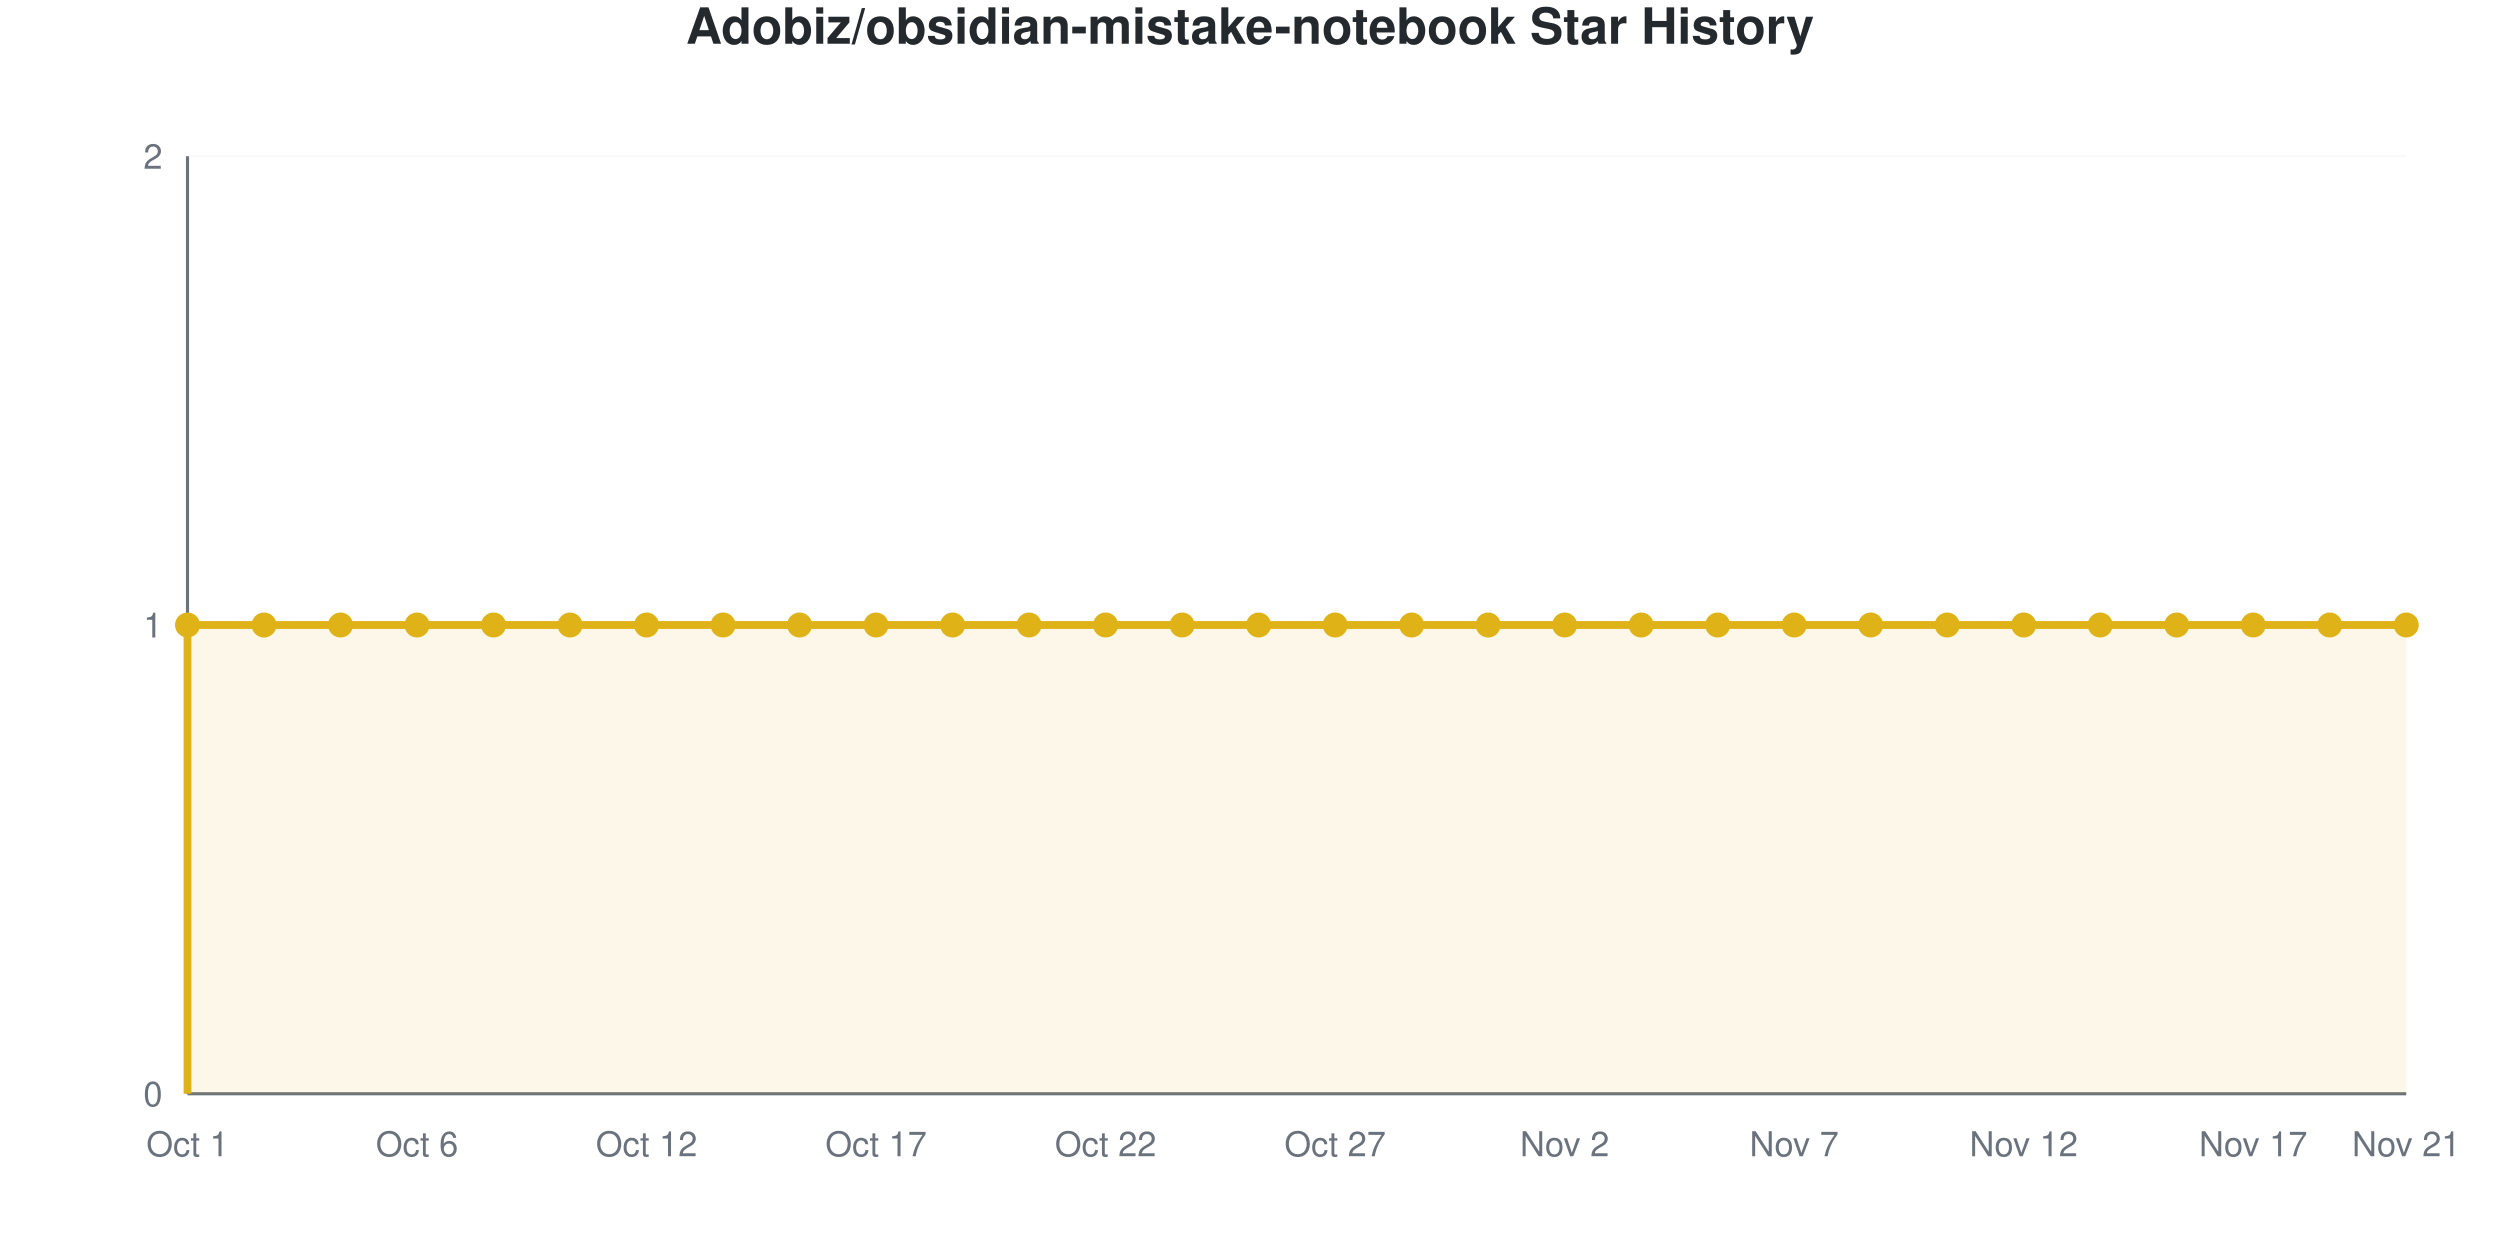
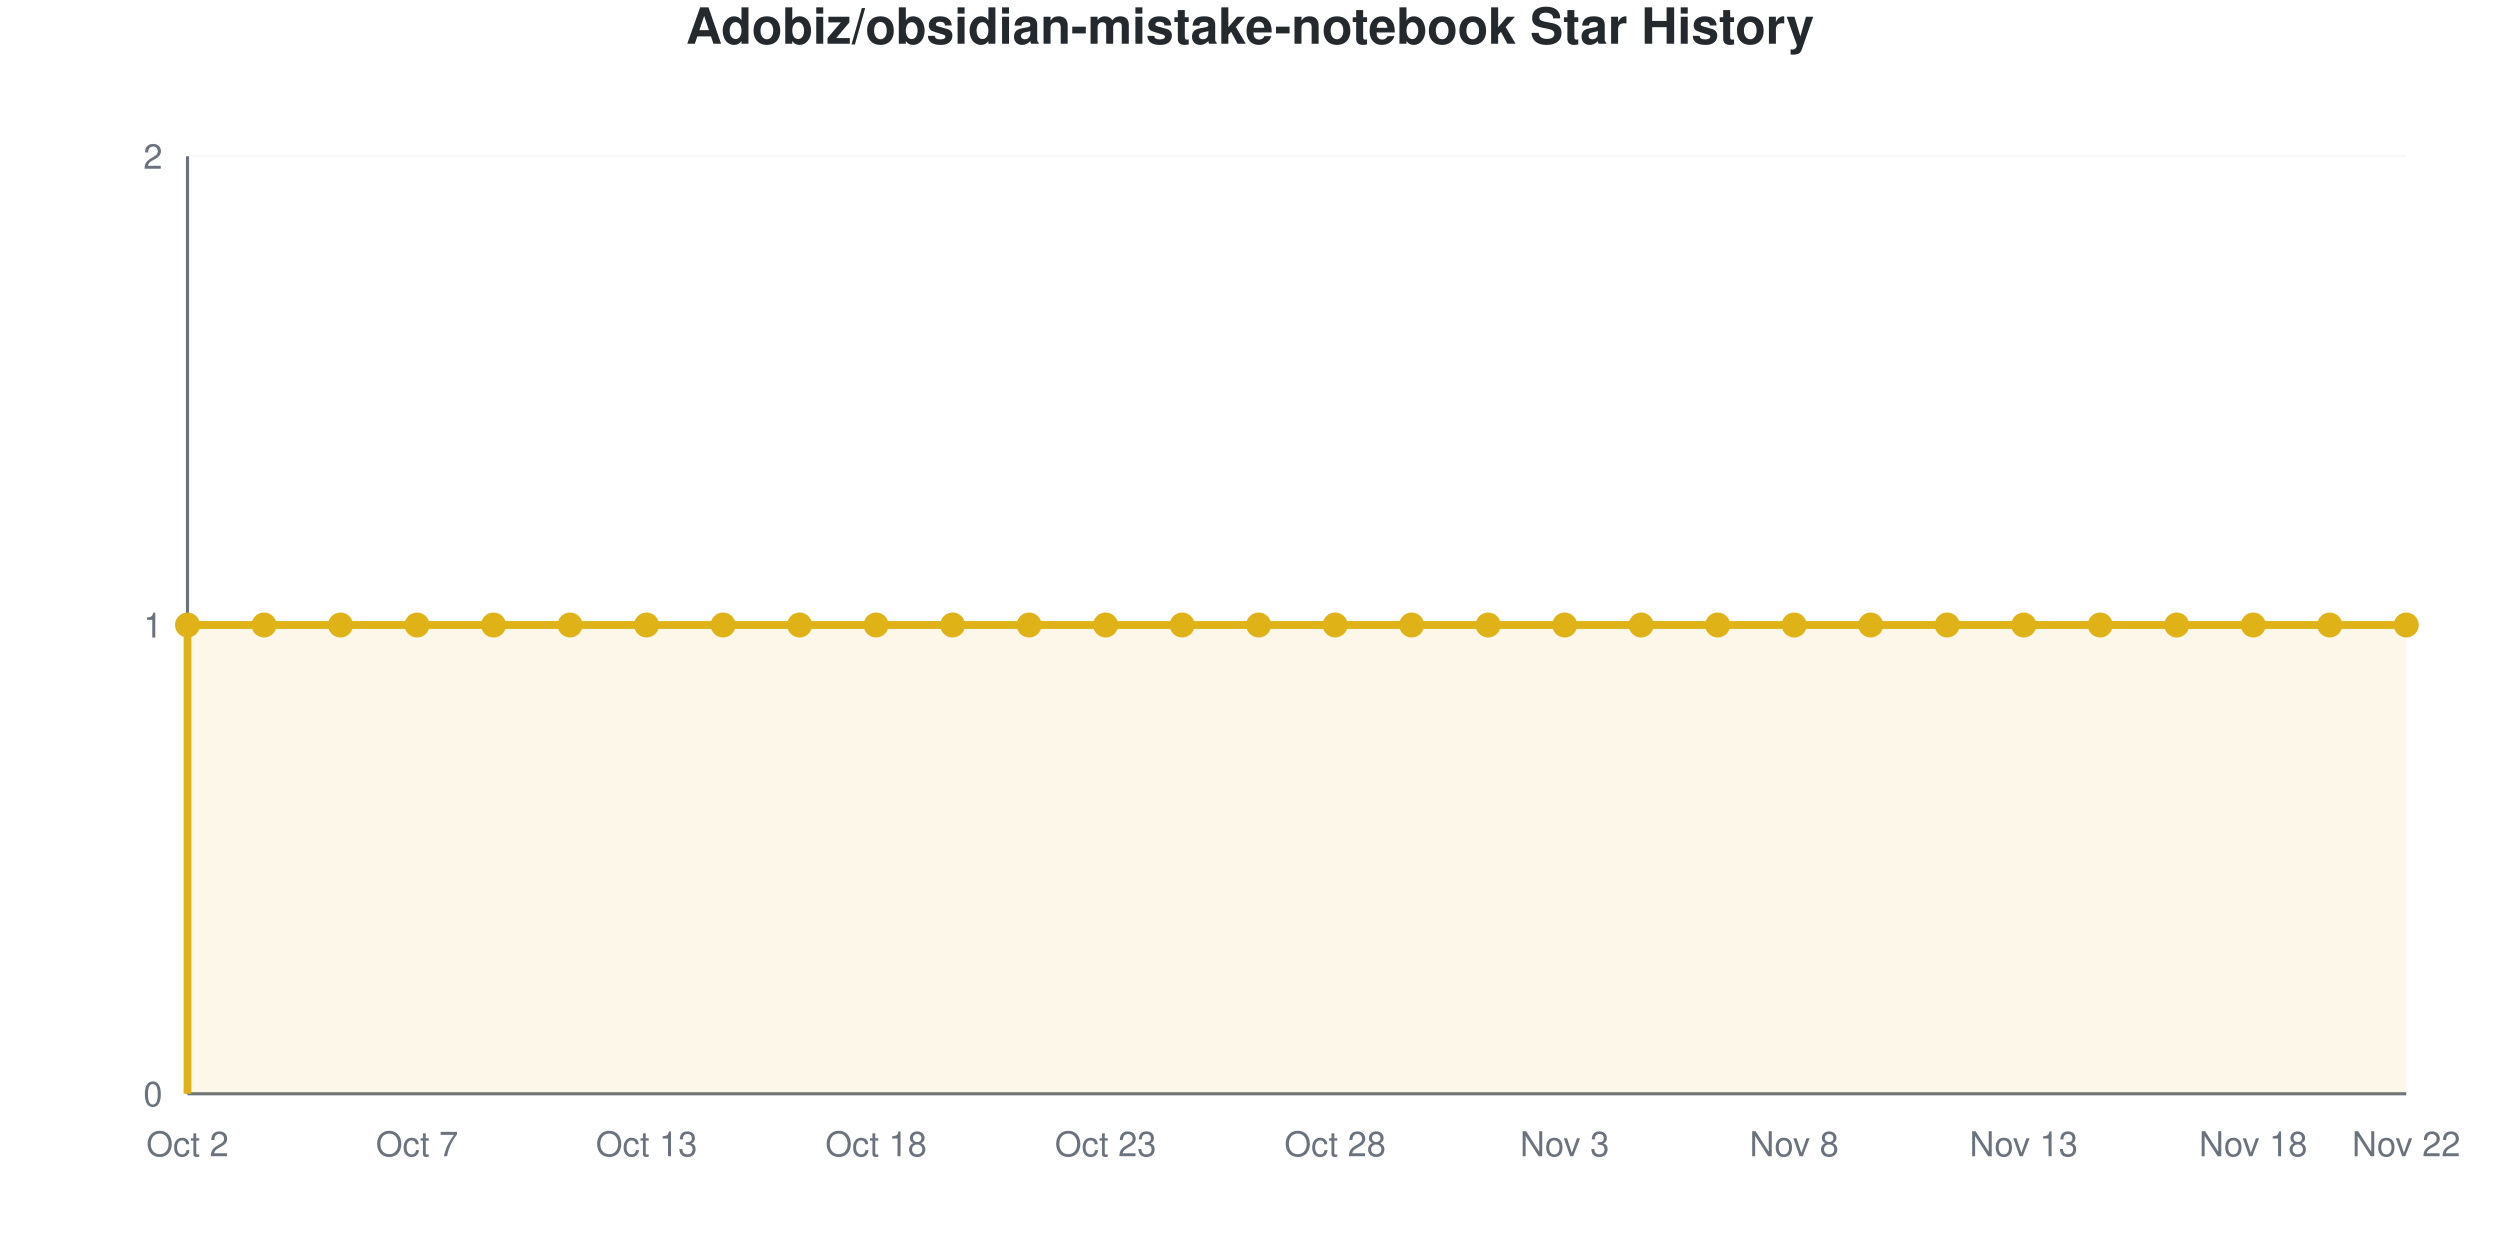
<svg xmlns="http://www.w3.org/2000/svg" viewBox="0 0 800 400" width="800" height="400" role="img">
  <style>
    @media (prefers-reduced-motion: no-preference) {
      @keyframes drawLine {
        to { stroke-dashoffset: 0; }
      }
      @keyframes fadeInPoint {
        0% { opacity: 0; }
        100% { opacity: 1; }
      }
      .data-line-0 {
        stroke-dasharray: 1290;
        stroke-dashoffset: 1290;
        animation: drawLine 2s ease-out forwards;
      }
      .data-point {
        opacity: 0;
        animation: fadeInPoint 0.5s ease-out forwards;
      }
    }
    .chart-bg { fill: #fff; }
    .chart-text { fill: #24292e; }
    .chart-muted { fill: #6a737d; }
    .chart-grid { stroke: #eee; }
    .chart-axis { stroke: #6a737d; }
    @media (prefers-color-scheme: dark) {
      .chart-bg { fill: #0d1117; }
      .chart-text { fill: #e6edf3; }
      .chart-muted { fill: #8b949e; }
      .chart-grid { stroke: #21262d; }
      .chart-axis { stroke: #8b949e; }
    }
  </style>
  <rect width="800" height="400" class="chart-bg" />
  <text x="400" y="14" text-anchor="middle" class="chart-text" font-size="16" font-weight="bold" font-family="-apple-system, BlinkMacSystemFont, 'Segoe UI', Helvetica, Arial, sans-serif">Adobiz/obsidian-mistake-notebook Star History</text>
  <g class="grid">
    <line x1="60" y1="350" x2="770" y2="350" class="chart-grid" stroke-opacity="0.3" />
    <text x="52" y="354" text-anchor="end" class="chart-muted" font-size="11" font-family="-apple-system, BlinkMacSystemFont, 'Segoe UI', Helvetica, Arial, sans-serif">0</text>
    <line x1="60" y1="200" x2="770" y2="200" class="chart-grid" stroke-opacity="0.3" />
    <text x="52" y="204" text-anchor="end" class="chart-muted" font-size="11" font-family="-apple-system, BlinkMacSystemFont, 'Segoe UI', Helvetica, Arial, sans-serif">1</text>
    <line x1="60" y1="50" x2="770" y2="50" class="chart-grid" stroke-opacity="0.3" />
    <text x="52" y="54" text-anchor="end" class="chart-muted" font-size="11" font-family="-apple-system, BlinkMacSystemFont, 'Segoe UI', Helvetica, Arial, sans-serif">2</text>
  </g>
  <g class="milestones">
    
  </g>
  <g class="x-axis">
-     <text x="60" y="370" text-anchor="middle" class="chart-muted" font-size="11" font-family="-apple-system, BlinkMacSystemFont, 'Segoe UI', Helvetica, Arial, sans-serif">Oct 1</text>
-     <text x="133.448" y="370" text-anchor="middle" class="chart-muted" font-size="11" font-family="-apple-system, BlinkMacSystemFont, 'Segoe UI', Helvetica, Arial, sans-serif">Oct 6</text>
-     <text x="206.897" y="370" text-anchor="middle" class="chart-muted" font-size="11" font-family="-apple-system, BlinkMacSystemFont, 'Segoe UI', Helvetica, Arial, sans-serif">Oct 12</text>
-     <text x="280.345" y="370" text-anchor="middle" class="chart-muted" font-size="11" font-family="-apple-system, BlinkMacSystemFont, 'Segoe UI', Helvetica, Arial, sans-serif">Oct 17</text>
-     <text x="353.793" y="370" text-anchor="middle" class="chart-muted" font-size="11" font-family="-apple-system, BlinkMacSystemFont, 'Segoe UI', Helvetica, Arial, sans-serif">Oct 22</text>
-     <text x="427.241" y="370" text-anchor="middle" class="chart-muted" font-size="11" font-family="-apple-system, BlinkMacSystemFont, 'Segoe UI', Helvetica, Arial, sans-serif">Oct 27</text>
-     <text x="500.69" y="370" text-anchor="middle" class="chart-muted" font-size="11" font-family="-apple-system, BlinkMacSystemFont, 'Segoe UI', Helvetica, Arial, sans-serif">Nov 2</text>
-     <text x="574.138" y="370" text-anchor="middle" class="chart-muted" font-size="11" font-family="-apple-system, BlinkMacSystemFont, 'Segoe UI', Helvetica, Arial, sans-serif">Nov 7</text>
-     <text x="647.586" y="370" text-anchor="middle" class="chart-muted" font-size="11" font-family="-apple-system, BlinkMacSystemFont, 'Segoe UI', Helvetica, Arial, sans-serif">Nov 12</text>
-     <text x="721.034" y="370" text-anchor="middle" class="chart-muted" font-size="11" font-family="-apple-system, BlinkMacSystemFont, 'Segoe UI', Helvetica, Arial, sans-serif">Nov 17</text>
-     <text x="770" y="370" text-anchor="middle" class="chart-muted" font-size="11" font-family="-apple-system, BlinkMacSystemFont, 'Segoe UI', Helvetica, Arial, sans-serif">Nov 21</text>
+     <text x="60" y="370" text-anchor="middle" class="chart-muted" font-size="11" font-family="-apple-system, BlinkMacSystemFont, 'Segoe UI', Helvetica, Arial, sans-serif">Oct 2</text>
+     <text x="133.448" y="370" text-anchor="middle" class="chart-muted" font-size="11" font-family="-apple-system, BlinkMacSystemFont, 'Segoe UI', Helvetica, Arial, sans-serif">Oct 7</text>
+     <text x="206.897" y="370" text-anchor="middle" class="chart-muted" font-size="11" font-family="-apple-system, BlinkMacSystemFont, 'Segoe UI', Helvetica, Arial, sans-serif">Oct 13</text>
+     <text x="280.345" y="370" text-anchor="middle" class="chart-muted" font-size="11" font-family="-apple-system, BlinkMacSystemFont, 'Segoe UI', Helvetica, Arial, sans-serif">Oct 18</text>
+     <text x="353.793" y="370" text-anchor="middle" class="chart-muted" font-size="11" font-family="-apple-system, BlinkMacSystemFont, 'Segoe UI', Helvetica, Arial, sans-serif">Oct 23</text>
+     <text x="427.241" y="370" text-anchor="middle" class="chart-muted" font-size="11" font-family="-apple-system, BlinkMacSystemFont, 'Segoe UI', Helvetica, Arial, sans-serif">Oct 28</text>
+     <text x="500.69" y="370" text-anchor="middle" class="chart-muted" font-size="11" font-family="-apple-system, BlinkMacSystemFont, 'Segoe UI', Helvetica, Arial, sans-serif">Nov 3</text>
+     <text x="574.138" y="370" text-anchor="middle" class="chart-muted" font-size="11" font-family="-apple-system, BlinkMacSystemFont, 'Segoe UI', Helvetica, Arial, sans-serif">Nov 8</text>
+     <text x="647.586" y="370" text-anchor="middle" class="chart-muted" font-size="11" font-family="-apple-system, BlinkMacSystemFont, 'Segoe UI', Helvetica, Arial, sans-serif">Nov 13</text>
+     <text x="721.034" y="370" text-anchor="middle" class="chart-muted" font-size="11" font-family="-apple-system, BlinkMacSystemFont, 'Segoe UI', Helvetica, Arial, sans-serif">Nov 18</text>
+     <text x="770" y="370" text-anchor="middle" class="chart-muted" font-size="11" font-family="-apple-system, BlinkMacSystemFont, 'Segoe UI', Helvetica, Arial, sans-serif">Nov 22</text>
  </g>
  <line x1="60" y1="50" x2="60" y2="350" class="chart-axis" stroke-width="1" />
  <line x1="60" y1="350" x2="770" y2="350" class="chart-axis" stroke-width="1" />
  <path d="M60,350 L60,200 C68.161,200 76.322,200 84.483,200 C92.644,200 100.805,200 108.966,200 C117.126,200 125.287,200 133.448,200 C141.609,200 149.77,200 157.931,200 C166.092,200 174.253,200 182.414,200 C190.575,200 198.736,200 206.897,200 C215.057,200 223.218,200 231.379,200 C239.54,200 247.701,200 255.862,200 C264.023,200 272.184,200 280.345,200 C288.506,200 296.667,200 304.828,200 C312.989,200 321.149,200 329.31,200 C337.471,200 345.632,200 353.793,200 C361.954,200 370.115,200 378.276,200 C386.437,200 394.598,200 402.759,200 C410.92,200 419.08,200 427.241,200 C435.402,200 443.563,200 451.724,200 C459.885,200 468.046,200 476.207,200 C484.368,200 492.529,200 500.69,200 C508.851,200 517.011,200 525.172,200 C533.333,200 541.494,200 549.655,200 C557.816,200 565.977,200 574.138,200 C582.299,200 590.46,200 598.621,200 C606.782,200 614.943,200 623.103,200 C631.264,200 639.425,200 647.586,200 C655.747,200 663.908,200 672.069,200 C680.23,200 688.391,200 696.552,200 C704.713,200 712.874,200 721.034,200 C729.195,200 737.356,200 745.517,200 C753.678,200 761.839,200 770,200 L770,350 L60,350 Z" fill="#dfb317" fill-opacity="0.1" />
  <path d="M60,350 L60,200 C68.161,200 76.322,200 84.483,200 C92.644,200 100.805,200 108.966,200 C117.126,200 125.287,200 133.448,200 C141.609,200 149.77,200 157.931,200 C166.092,200 174.253,200 182.414,200 C190.575,200 198.736,200 206.897,200 C215.057,200 223.218,200 231.379,200 C239.54,200 247.701,200 255.862,200 C264.023,200 272.184,200 280.345,200 C288.506,200 296.667,200 304.828,200 C312.989,200 321.149,200 329.31,200 C337.471,200 345.632,200 353.793,200 C361.954,200 370.115,200 378.276,200 C386.437,200 394.598,200 402.759,200 C410.92,200 419.08,200 427.241,200 C435.402,200 443.563,200 451.724,200 C459.885,200 468.046,200 476.207,200 C484.368,200 492.529,200 500.69,200 C508.851,200 517.011,200 525.172,200 C533.333,200 541.494,200 549.655,200 C557.816,200 565.977,200 574.138,200 C582.299,200 590.46,200 598.621,200 C606.782,200 614.943,200 623.103,200 C631.264,200 639.425,200 647.586,200 C655.747,200 663.908,200 672.069,200 C680.23,200 688.391,200 696.552,200 C704.713,200 712.874,200 721.034,200 C729.195,200 737.356,200 745.517,200 C753.678,200 761.839,200 770,200" fill="none" stroke="#dfb317" stroke-width="2.5" class="data-line-0" />
  <g class="points">
    <circle cx="60" cy="200" r="4" fill="#dfb317" class="data-point" style="animation-delay: 1.50s" />
    <circle cx="84.483" cy="200" r="4" fill="#dfb317" class="data-point" style="animation-delay: 1.55s" />
    <circle cx="108.966" cy="200" r="4" fill="#dfb317" class="data-point" style="animation-delay: 1.60s" />
    <circle cx="133.448" cy="200" r="4" fill="#dfb317" class="data-point" style="animation-delay: 1.65s" />
    <circle cx="157.931" cy="200" r="4" fill="#dfb317" class="data-point" style="animation-delay: 1.70s" />
    <circle cx="182.414" cy="200" r="4" fill="#dfb317" class="data-point" style="animation-delay: 1.75s" />
    <circle cx="206.897" cy="200" r="4" fill="#dfb317" class="data-point" style="animation-delay: 1.80s" />
    <circle cx="231.379" cy="200" r="4" fill="#dfb317" class="data-point" style="animation-delay: 1.85s" />
    <circle cx="255.862" cy="200" r="4" fill="#dfb317" class="data-point" style="animation-delay: 1.90s" />
    <circle cx="280.345" cy="200" r="4" fill="#dfb317" class="data-point" style="animation-delay: 1.95s" />
    <circle cx="304.828" cy="200" r="4" fill="#dfb317" class="data-point" style="animation-delay: 2.00s" />
    <circle cx="329.31" cy="200" r="4" fill="#dfb317" class="data-point" style="animation-delay: 2.05s" />
    <circle cx="353.793" cy="200" r="4" fill="#dfb317" class="data-point" style="animation-delay: 2.10s" />
    <circle cx="378.276" cy="200" r="4" fill="#dfb317" class="data-point" style="animation-delay: 2.15s" />
    <circle cx="402.759" cy="200" r="4" fill="#dfb317" class="data-point" style="animation-delay: 2.20s" />
    <circle cx="427.241" cy="200" r="4" fill="#dfb317" class="data-point" style="animation-delay: 2.25s" />
    <circle cx="451.724" cy="200" r="4" fill="#dfb317" class="data-point" style="animation-delay: 2.30s" />
    <circle cx="476.207" cy="200" r="4" fill="#dfb317" class="data-point" style="animation-delay: 2.35s" />
    <circle cx="500.69" cy="200" r="4" fill="#dfb317" class="data-point" style="animation-delay: 2.40s" />
    <circle cx="525.172" cy="200" r="4" fill="#dfb317" class="data-point" style="animation-delay: 2.45s" />
    <circle cx="549.655" cy="200" r="4" fill="#dfb317" class="data-point" style="animation-delay: 2.50s" />
    <circle cx="574.138" cy="200" r="4" fill="#dfb317" class="data-point" style="animation-delay: 2.55s" />
    <circle cx="598.621" cy="200" r="4" fill="#dfb317" class="data-point" style="animation-delay: 2.60s" />
    <circle cx="623.103" cy="200" r="4" fill="#dfb317" class="data-point" style="animation-delay: 2.65s" />
    <circle cx="647.586" cy="200" r="4" fill="#dfb317" class="data-point" style="animation-delay: 2.70s" />
    <circle cx="672.069" cy="200" r="4" fill="#dfb317" class="data-point" style="animation-delay: 2.75s" />
    <circle cx="696.552" cy="200" r="4" fill="#dfb317" class="data-point" style="animation-delay: 2.80s" />
    <circle cx="721.034" cy="200" r="4" fill="#dfb317" class="data-point" style="animation-delay: 2.85s" />
    <circle cx="745.517" cy="200" r="4" fill="#dfb317" class="data-point" style="animation-delay: 2.90s" />
    <circle cx="770" cy="200" r="4" fill="#dfb317" class="data-point" style="animation-delay: 2.95s" />
  </g>
</svg>
